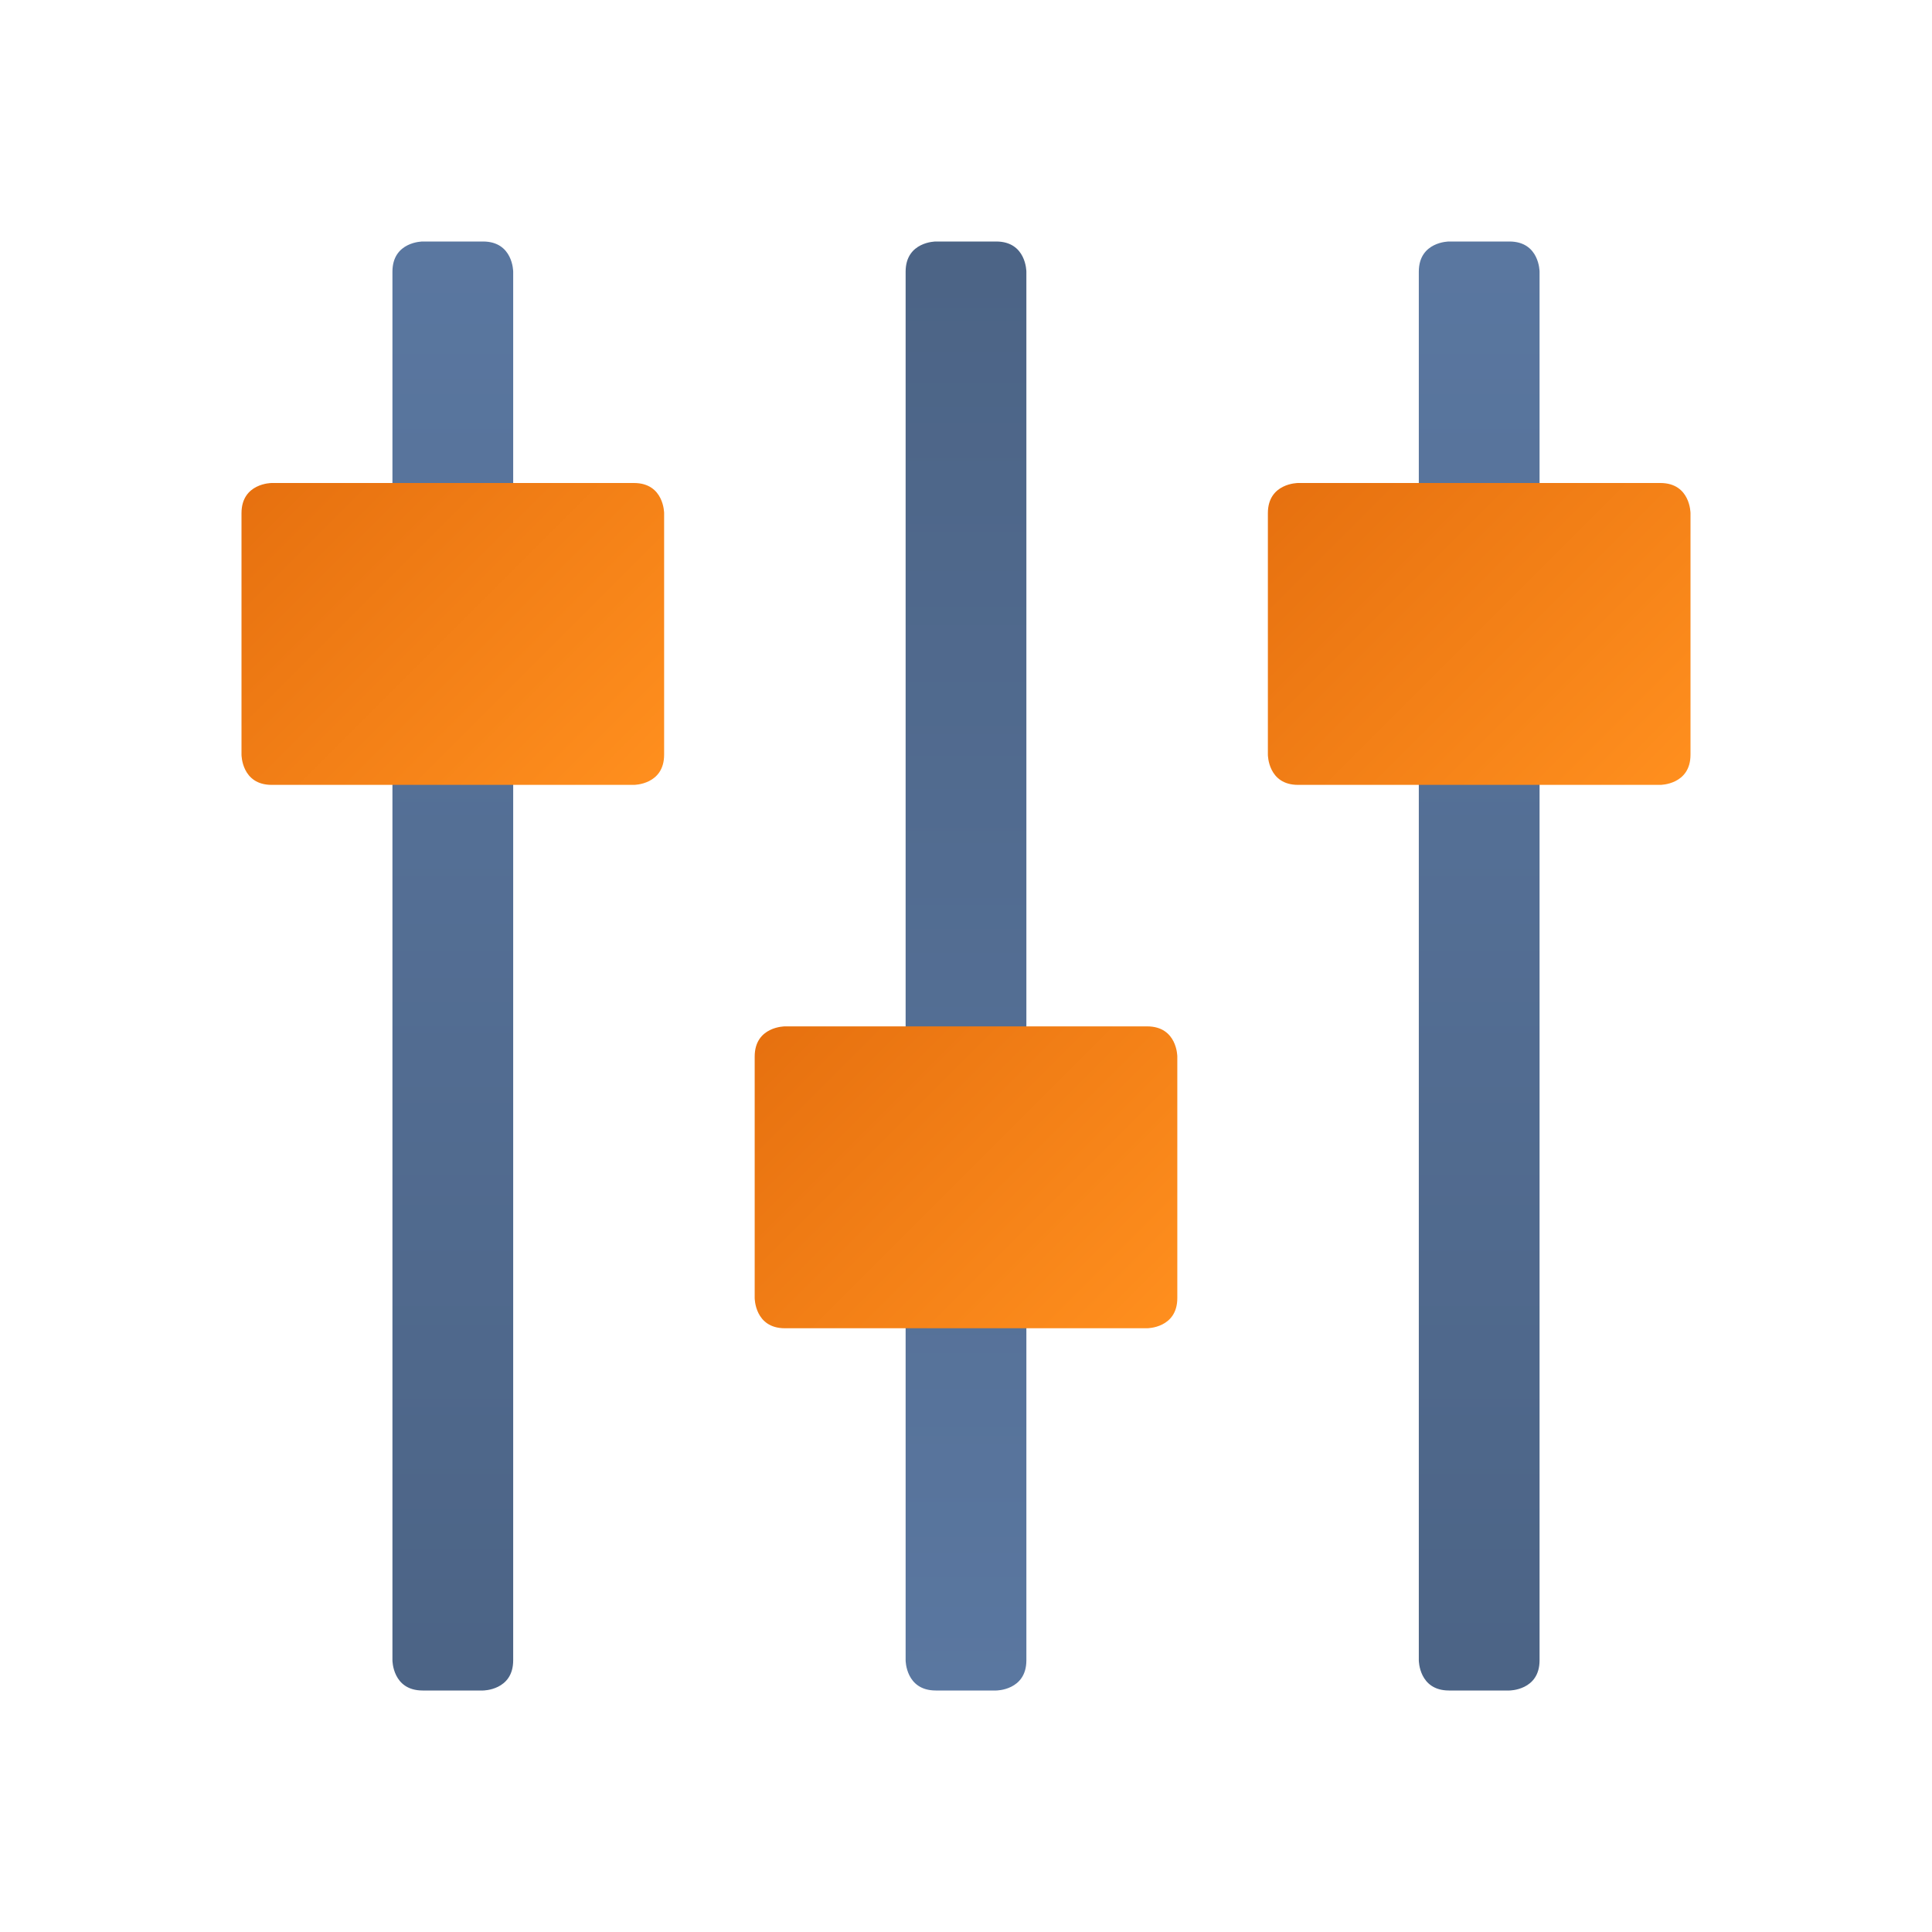
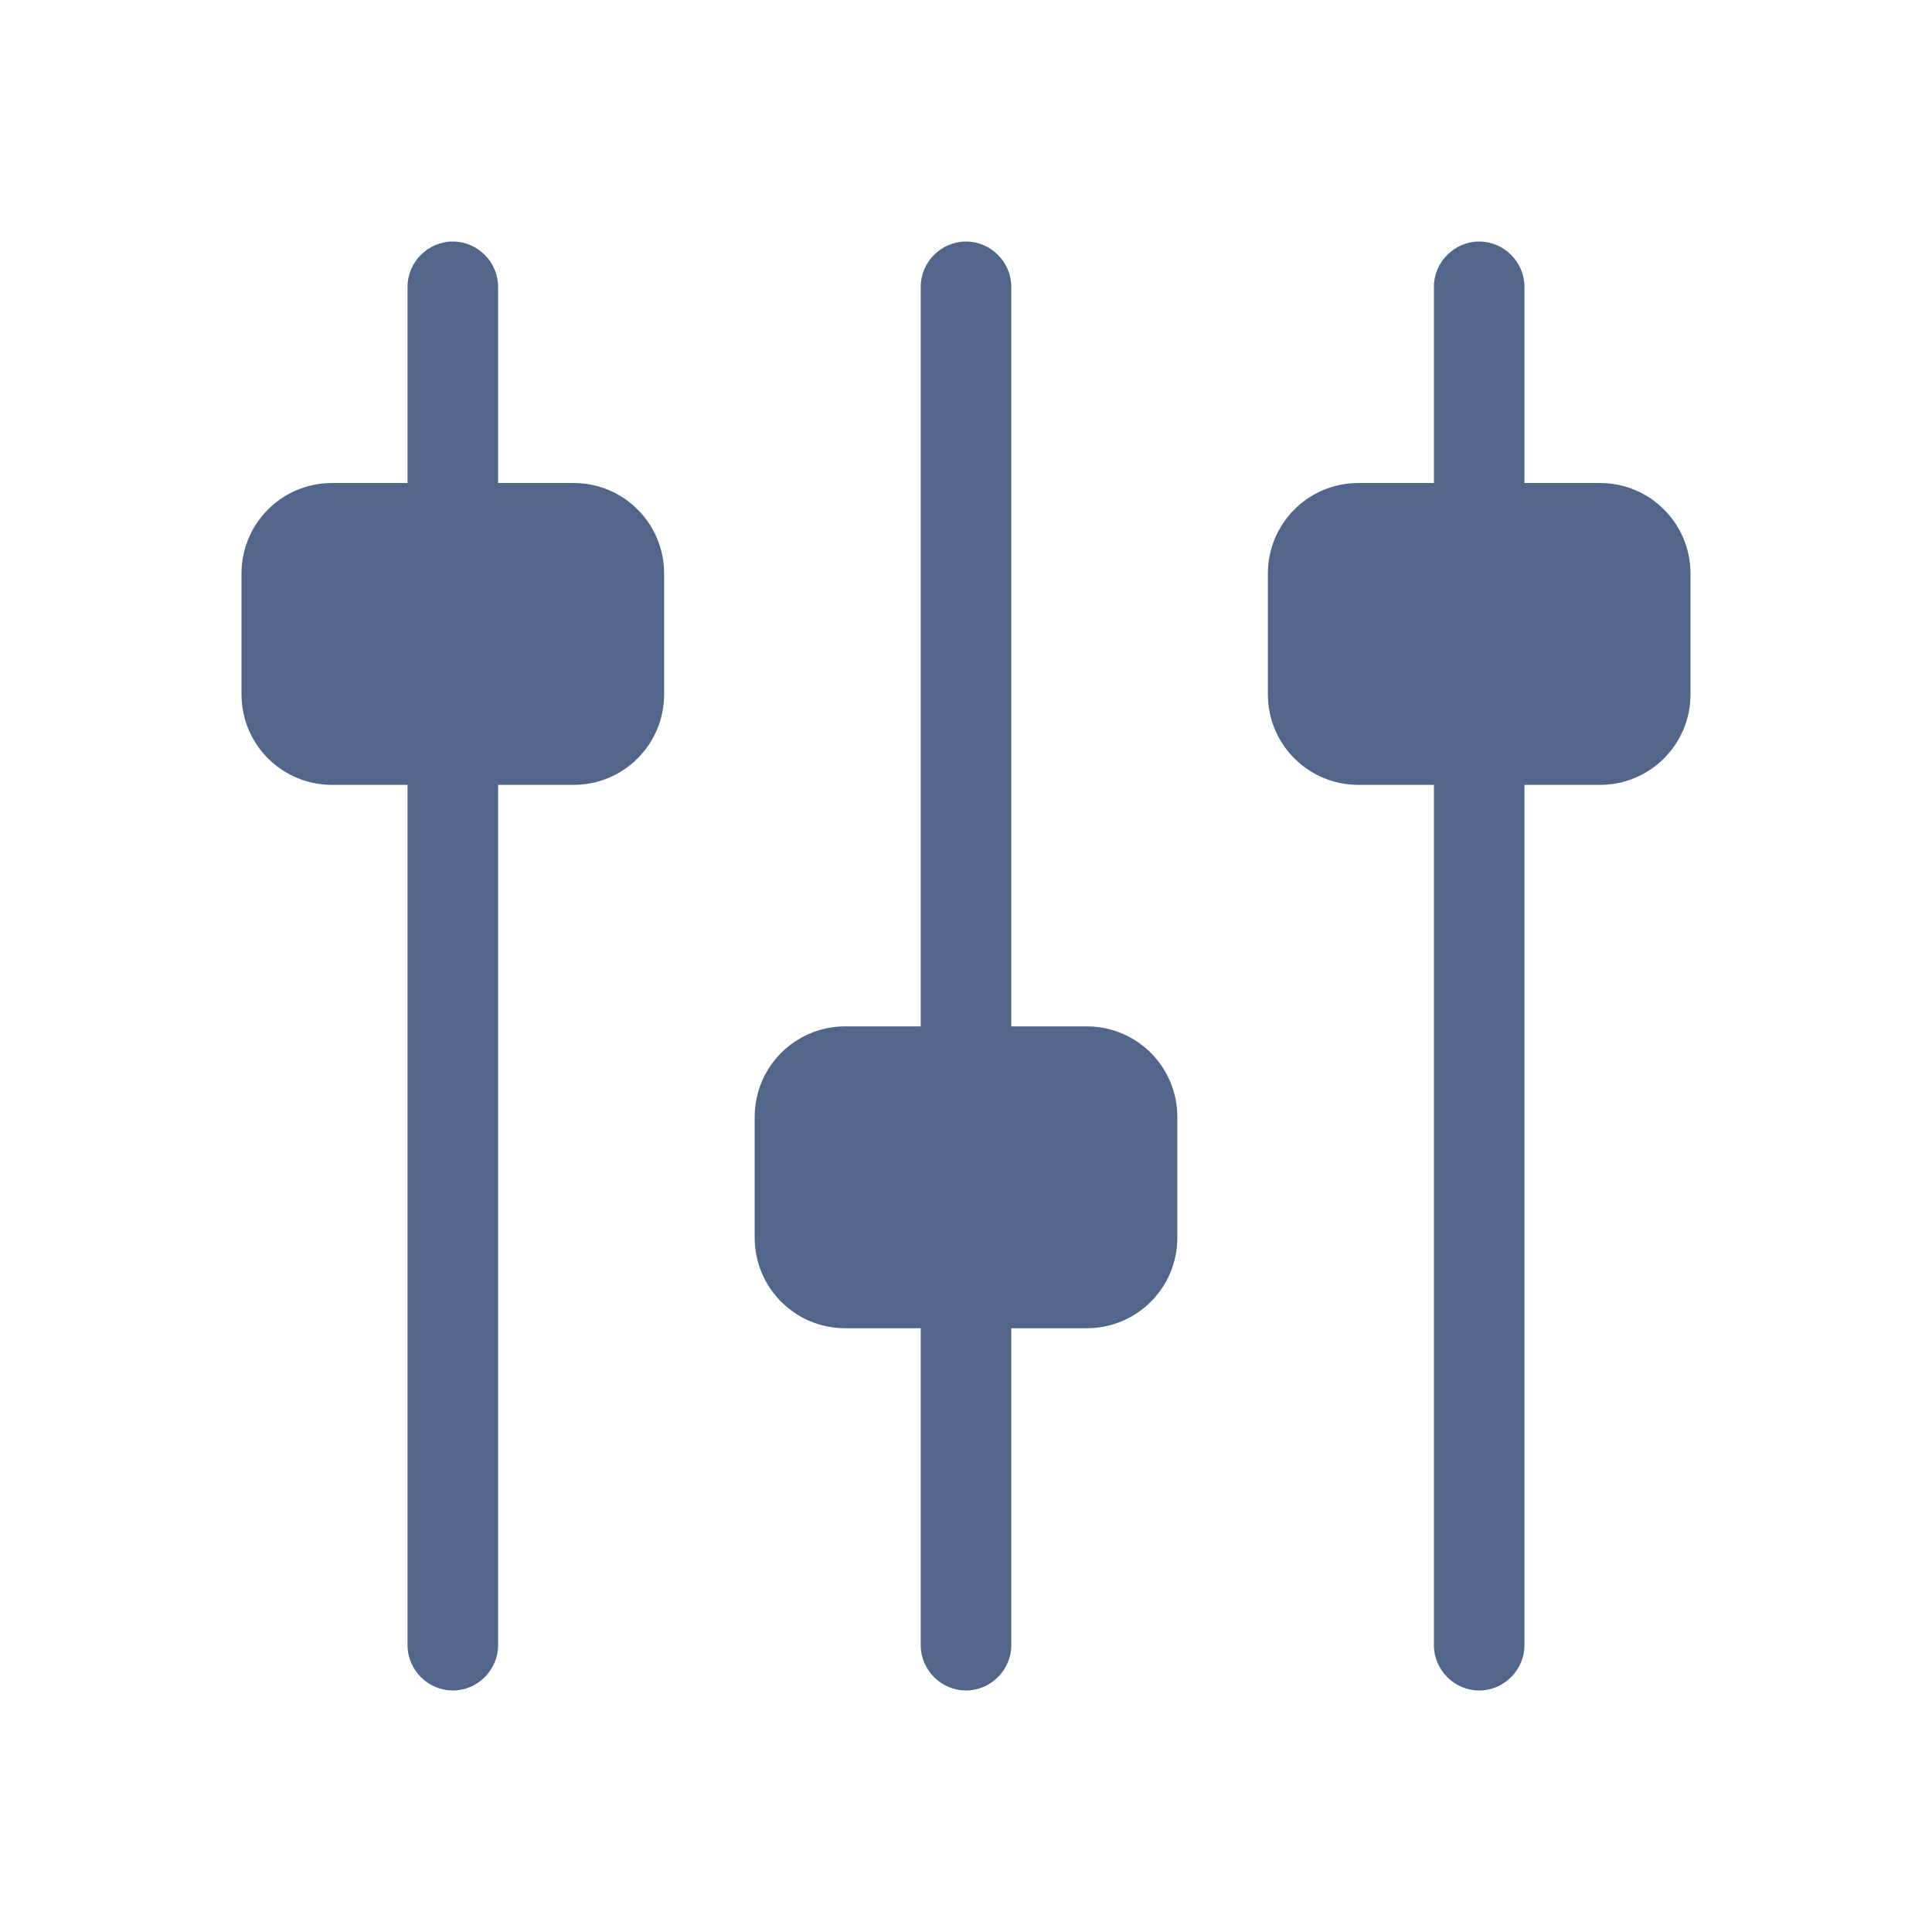
- <svg xmlns="http://www.w3.org/2000/svg" xmlns:xlink="http://www.w3.org/1999/xlink" version="1.1" id="Layer_1" x="0px" y="0px" width="32px" height="32px" viewBox="0 0 32 32" enable-background="new 0 0 32 32" xml:space="preserve">
+ <svg xmlns="http://www.w3.org/2000/svg" xmlns:xlink="http://www.w3.org/1999/xlink" version="1.1" id="Layer_1" x="0px" y="0px" viewBox="0 0 320 320" style="enable-background:new 0 0 320 320;" xml:space="preserve">
+   <style type="text/css">
+ 	.st0{clip-path:url(#SVGID_00000091738165416518607710000005160845621099095477_);fill:#52668C;}
+ 	.st1{fill:none;}
+ </style>
  <g>
    <defs>
-       <path id="SVGID_1_" d="M7,4c0,0-0.5,0-0.5,0.5v23c0,0,0,0.5,0.5,0.5h1c0,0,0.5,0,0.5-0.5v-23c0,0,0-0.5-0.5-0.5H7z" />
+       <rect id="SVGID_1_" x="40" y="40" width="240" height="240" />
    </defs>
-     <clipPath id="SVGID_2_">
-       <use xlink:href="#SVGID_1_" overflow="visible" />
+     <clipPath id="SVGID_00000153675659964819702820000008484548772505140359_">
+       <use xlink:href="#SVGID_1_" style="overflow:visible;" />
    </clipPath>
-     <linearGradient id="SVGID_3_" gradientUnits="userSpaceOnUse" x1="-119.583" y1="152.583" x2="-118.583" y2="152.583" gradientTransform="matrix(0 -24 -24 0 3669.5 -2842)">
-       <stop offset="0" style="stop-color:#4C6486" />
-       <stop offset="0.02" style="stop-color:#4C6486" />
-       <stop offset="1" style="stop-color:#5A77A0" />
-     </linearGradient>
-     <rect x="6.5" y="4" clip-path="url(#SVGID_2_)" fill="url(#SVGID_3_)" width="2" height="24" />
+     <path style="clip-path:url(#SVGID_00000153675659964819702820000008484548772505140359_);fill:#52668C;" d="M110,115V95   c0-8.3-6.7-15-15-15H82.5V47.5c0-4.1-3.4-7.5-7.5-7.5s-7.5,3.4-7.5,7.5V80H55c-8.3,0-15,6.7-15,15v20c0,8.3,6.7,15,15,15h12.5   v142.5c0,4.1,3.4,7.5,7.5,7.5s7.5-3.4,7.5-7.5V130H95C103.3,130,110,123.3,110,115 M195,205v-20c0-8.3-6.7-15-15-15h-12.5V47.5   c0-4.1-3.4-7.5-7.5-7.5c-4.1,0-7.5,3.4-7.5,7.5V170H140c-8.3,0-15,6.7-15,15v20c0,8.3,6.7,15,15,15h12.5v52.5   c0,4.1,3.4,7.5,7.5,7.5c4.1,0,7.5-3.4,7.5-7.5V220H180C188.3,220,195,213.3,195,205 M280,115V95c0-8.3-6.7-15-15-15h-12.5V47.5   c0-4.1-3.4-7.5-7.5-7.5c-4.1,0-7.5,3.4-7.5,7.5V80H225c-8.3,0-15,6.7-15,15v20c0,8.3,6.7,15,15,15h12.5v142.5   c0,4.1,3.4,7.5,7.5,7.5c4.1,0,7.5-3.4,7.5-7.5V130H265C273.3,130,280,123.3,280,115" />
  </g>
-   <g>
-     <defs>
-       <path id="SVGID_4_" d="M24,4c0,0-0.5,0-0.5,0.5v23c0,0,0,0.5,0.5,0.5h1c0,0,0.5,0,0.5-0.5v-23c0,0,0-0.5-0.5-0.5H24z" />
-     </defs>
-     <clipPath id="SVGID_5_">
-       <use xlink:href="#SVGID_4_" overflow="visible" />
-     </clipPath>
-     <linearGradient id="SVGID_6_" gradientUnits="userSpaceOnUse" x1="-119.583" y1="152.583" x2="-118.583" y2="152.583" gradientTransform="matrix(0 -24 -24 0 3686.5 -2842)">
-       <stop offset="0" style="stop-color:#4C6486" />
-       <stop offset="0.02" style="stop-color:#4C6486" />
-       <stop offset="1" style="stop-color:#5A77A0" />
-     </linearGradient>
-     <rect x="23.5" y="4" clip-path="url(#SVGID_5_)" fill="url(#SVGID_6_)" width="2" height="24" />
-   </g>
-   <g>
-     <defs>
-       <path id="SVGID_7_" d="M15.5,4c0,0-0.5,0-0.5,0.5v23c0,0,0,0.5,0.5,0.5h1c0,0,0.5,0,0.5-0.5v-23c0,0,0-0.5-0.5-0.5H15.5z" />
-     </defs>
-     <clipPath id="SVGID_8_">
-       <use xlink:href="#SVGID_7_" overflow="visible" />
-     </clipPath>
-     <linearGradient id="SVGID_9_" gradientUnits="userSpaceOnUse" x1="-130.417" y1="163.417" x2="-129.417" y2="163.417" gradientTransform="matrix(0 24 24 0 -3906 3134)">
-       <stop offset="0" style="stop-color:#4C6486" />
-       <stop offset="0.02" style="stop-color:#4C6486" />
-       <stop offset="1" style="stop-color:#5A77A0" />
-     </linearGradient>
-     <rect x="15" y="4" clip-path="url(#SVGID_8_)" fill="url(#SVGID_9_)" width="2" height="24" />
-   </g>
-   <g>
-     <defs>
-       <path id="SVGID_10_" d="M4.5,8C4.5,8,4,8,4,8.5v4c0,0,0,0.5,0.5,0.5h6c0,0,0.5,0,0.5-0.5v-4c0,0,0-0.5-0.5-0.5H4.5z" />
-     </defs>
-     <clipPath id="SVGID_11_">
-       <use xlink:href="#SVGID_10_" overflow="visible" />
-     </clipPath>
-     <linearGradient id="SVGID_12_" gradientUnits="userSpaceOnUse" x1="-124.917" y1="136.414" x2="-123.917" y2="136.414" gradientTransform="matrix(-5.9993 -5.9993 -5.9993 5.9993 79.4783 -1554.314)">
-       <stop offset="0" style="stop-color:#FF8F1E" />
-       <stop offset="0.01" style="stop-color:#FF8F1E" />
-       <stop offset="1" style="stop-color:#E6700F" />
-     </linearGradient>
-     <polygon clip-path="url(#SVGID_11_)" fill="url(#SVGID_12_)" points="7.5,16.5 1.5,10.5 7.5,4.5 13.5,10.5  " />
-   </g>
-   <g>
-     <defs>
-       <path id="SVGID_13_" d="M13,17c0,0-0.5,0-0.5,0.5v4c0,0,0,0.5,0.5,0.5h6c0,0,0.5,0,0.5-0.5v-4c0,0,0-0.5-0.5-0.5H13z" />
-     </defs>
-     <clipPath id="SVGID_14_">
-       <use xlink:href="#SVGID_13_" overflow="visible" />
-     </clipPath>
-     <linearGradient id="SVGID_15_" gradientUnits="userSpaceOnUse" x1="-124.917" y1="136.414" x2="-123.917" y2="136.414" gradientTransform="matrix(-5.9993 -5.9993 -5.9993 5.9993 87.9783 -1545.314)">
-       <stop offset="0" style="stop-color:#FF8F1E" />
-       <stop offset="0.01" style="stop-color:#FF8F1E" />
-       <stop offset="1" style="stop-color:#E6700F" />
-     </linearGradient>
-     <polygon clip-path="url(#SVGID_14_)" fill="url(#SVGID_15_)" points="16,25.5 10,19.5 16,13.5 22,19.5  " />
-   </g>
-   <g>
-     <defs>
-       <path id="SVGID_16_" d="M21.5,8c0,0-0.5,0-0.5,0.5v4c0,0,0,0.5,0.5,0.5h6c0,0,0.5,0,0.5-0.5v-4c0,0,0-0.5-0.5-0.5H21.5z" />
-     </defs>
-     <clipPath id="SVGID_17_">
-       <use xlink:href="#SVGID_16_" overflow="visible" />
-     </clipPath>
-     <linearGradient id="SVGID_18_" gradientUnits="userSpaceOnUse" x1="-124.917" y1="136.414" x2="-123.917" y2="136.414" gradientTransform="matrix(-5.9993 -5.9993 -5.9993 5.9993 96.4783 -1554.314)">
-       <stop offset="0" style="stop-color:#FF8F1E" />
-       <stop offset="0.01" style="stop-color:#FF8F1E" />
-       <stop offset="1" style="stop-color:#E6700F" />
-     </linearGradient>
-     <polygon clip-path="url(#SVGID_17_)" fill="url(#SVGID_18_)" points="24.5,16.5 18.5,10.5 24.5,4.5 30.5,10.5  " />
-   </g>
+   <rect class="st1" width="320" height="320" />
</svg>
